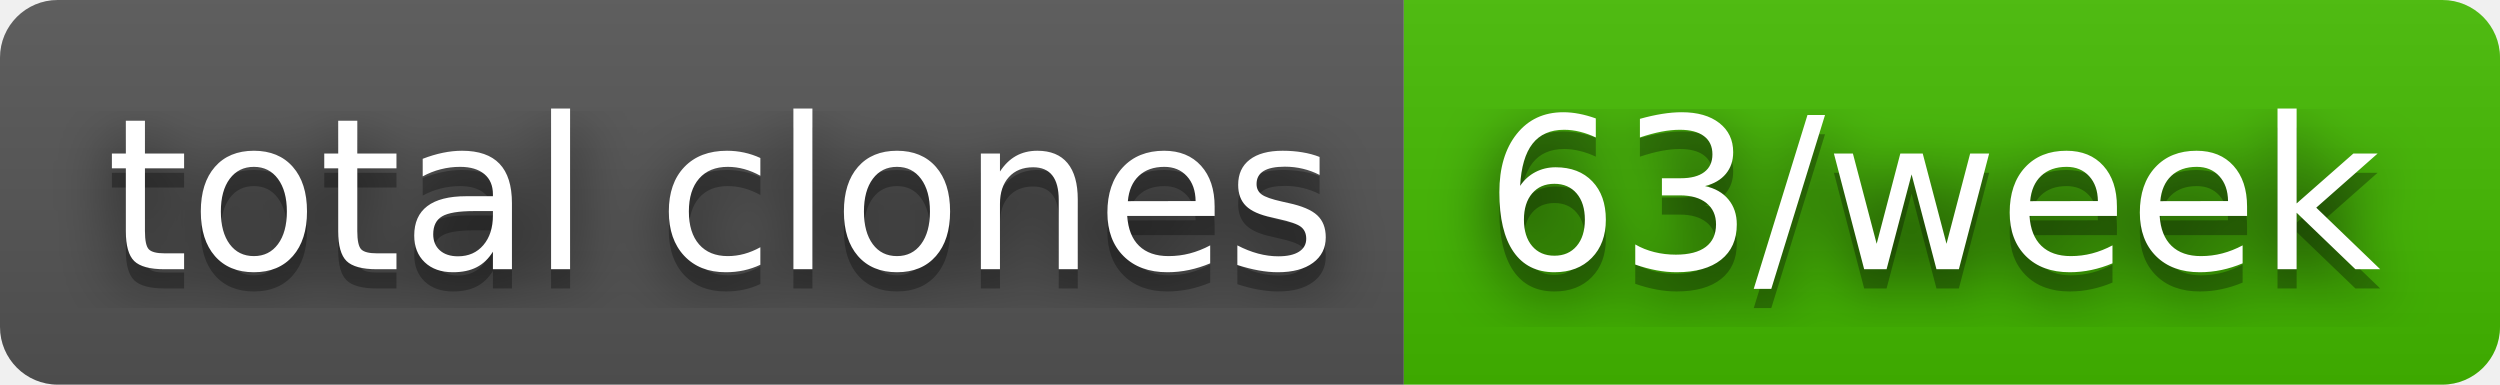
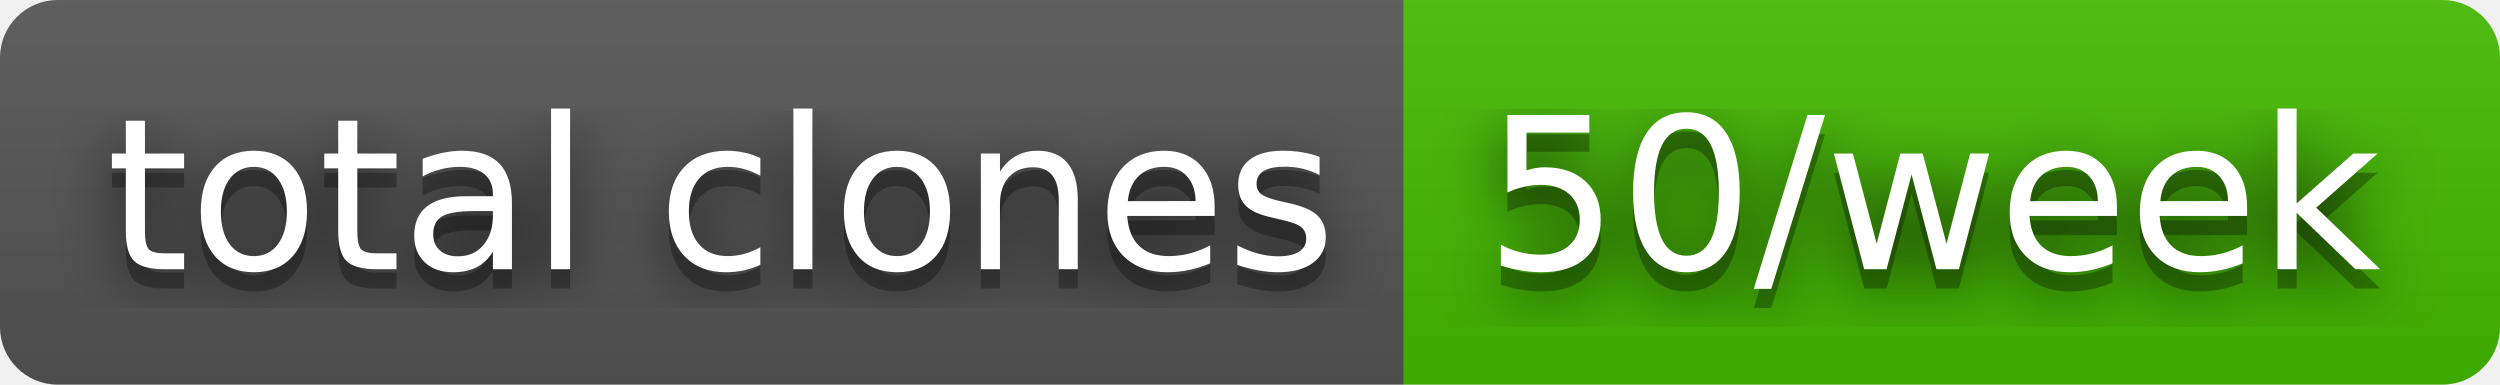
- <svg xmlns="http://www.w3.org/2000/svg" width="130" height="20" role="img" aria-label="total clones: 63/week">
+ <svg xmlns="http://www.w3.org/2000/svg" width="130" height="20" role="img" aria-label="total clones: 50/week">
  <filter id="blur">
    <feGaussianBlur stdDeviation="16" />
  </filter>
  <linearGradient id="s" x2="0" y2="100%">
    <stop offset="0" stop-color="#bbb" stop-opacity=".1" />
    <stop offset="1" stop-opacity=".1" />
  </linearGradient>
  <clipPath id="r">
    <rect width="130" height="20" rx="3" />
  </clipPath>
  <g clip-path="url(#r)">
    <rect width="73" height="20" fill="#555" />
    <rect x="73" width="57" height="20" fill="#4b0" />
    <rect width="130" height="20" fill="url(#s)" />
  </g>
  <g fill="#fff" text-anchor="middle" font-family="Verdana,Geneva,DejaVu Sans,sans-serif" text-rendering="geometricPrecision" font-size="110">
    <g transform="scale(.1)">
      <g aria-hidden="true" fill="#010101">
        <text x="375" y="150" fill-opacity=".8" filter="url(#blur)" textLength="630">total clones</text>
        <text x="375" y="150" fill-opacity=".3" textLength="630">total clones</text>
      </g>
      <text x="375" y="140" textLength="630">total clones</text>
    </g>
    <g transform="scale(.1)">
      <g aria-hidden="true" fill="#010101">
-         <text x="1005" y="150" fill-opacity=".8" filter="url(#blur)" textLength="470">63/week</text>
-         <text x="1005" y="150" fill-opacity=".3" textLength="470">63/week</text>
+         <text x="1005" y="150" fill-opacity=".8" filter="url(#blur)" textLength="470">50/week</text>
+         <text x="1005" y="150" fill-opacity=".3" textLength="470">50/week</text>
      </g>
-       <text x="1005" y="140" textLength="470">63/week</text>
+       <text x="1005" y="140" textLength="470">50/week</text>
    </g>
  </g>
</svg>
